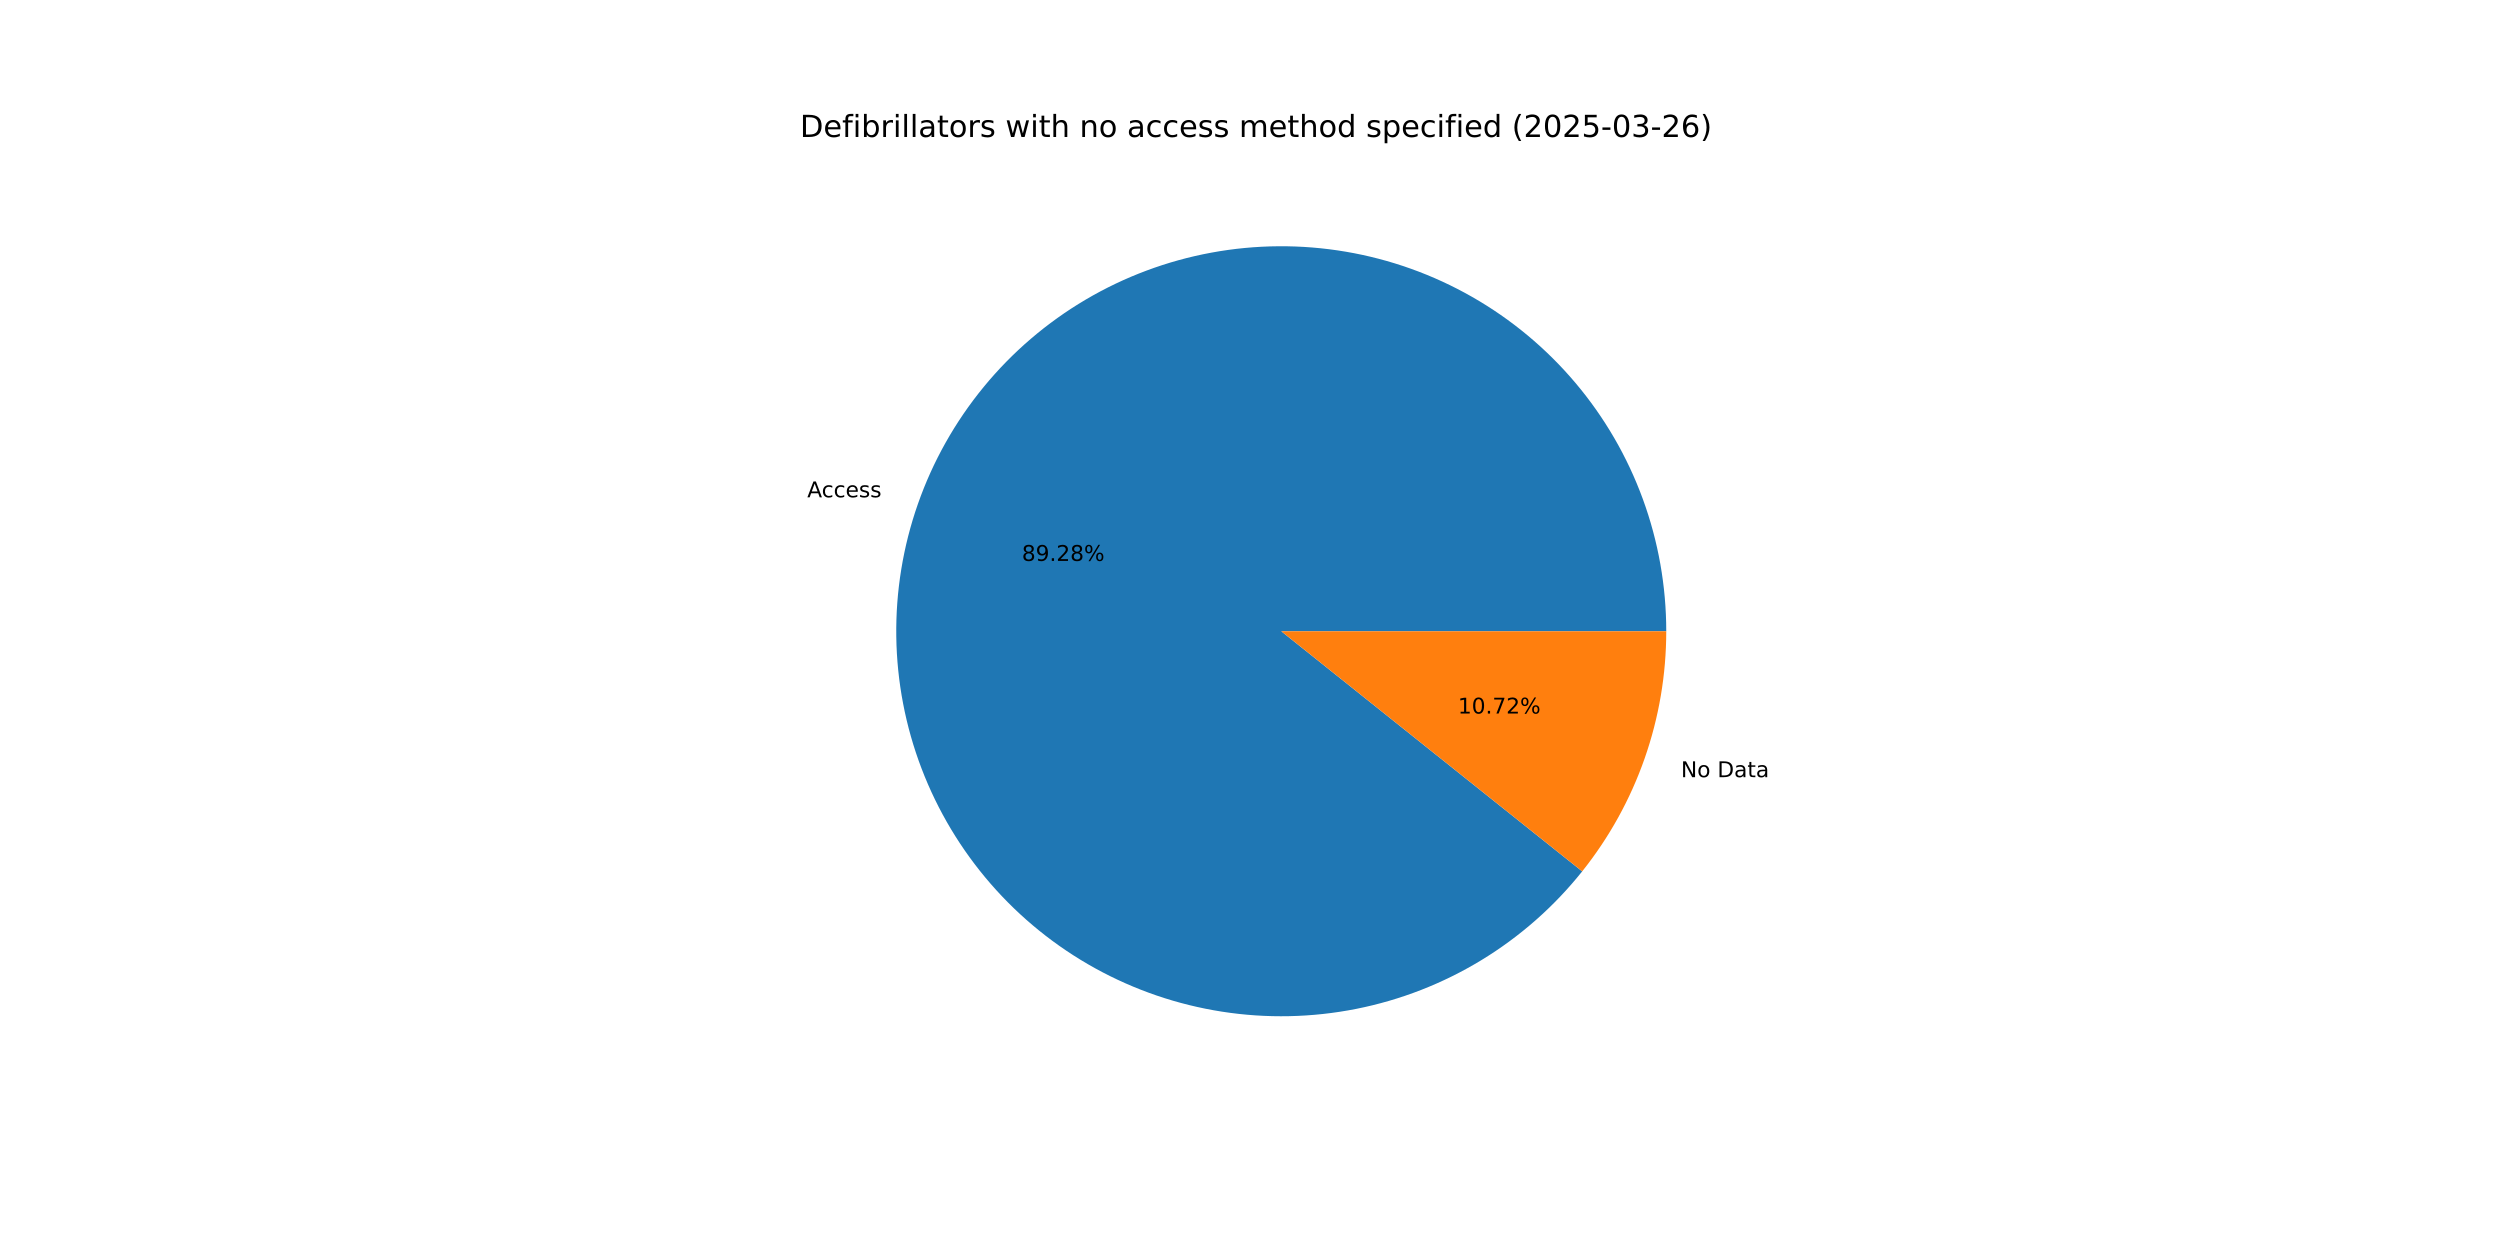
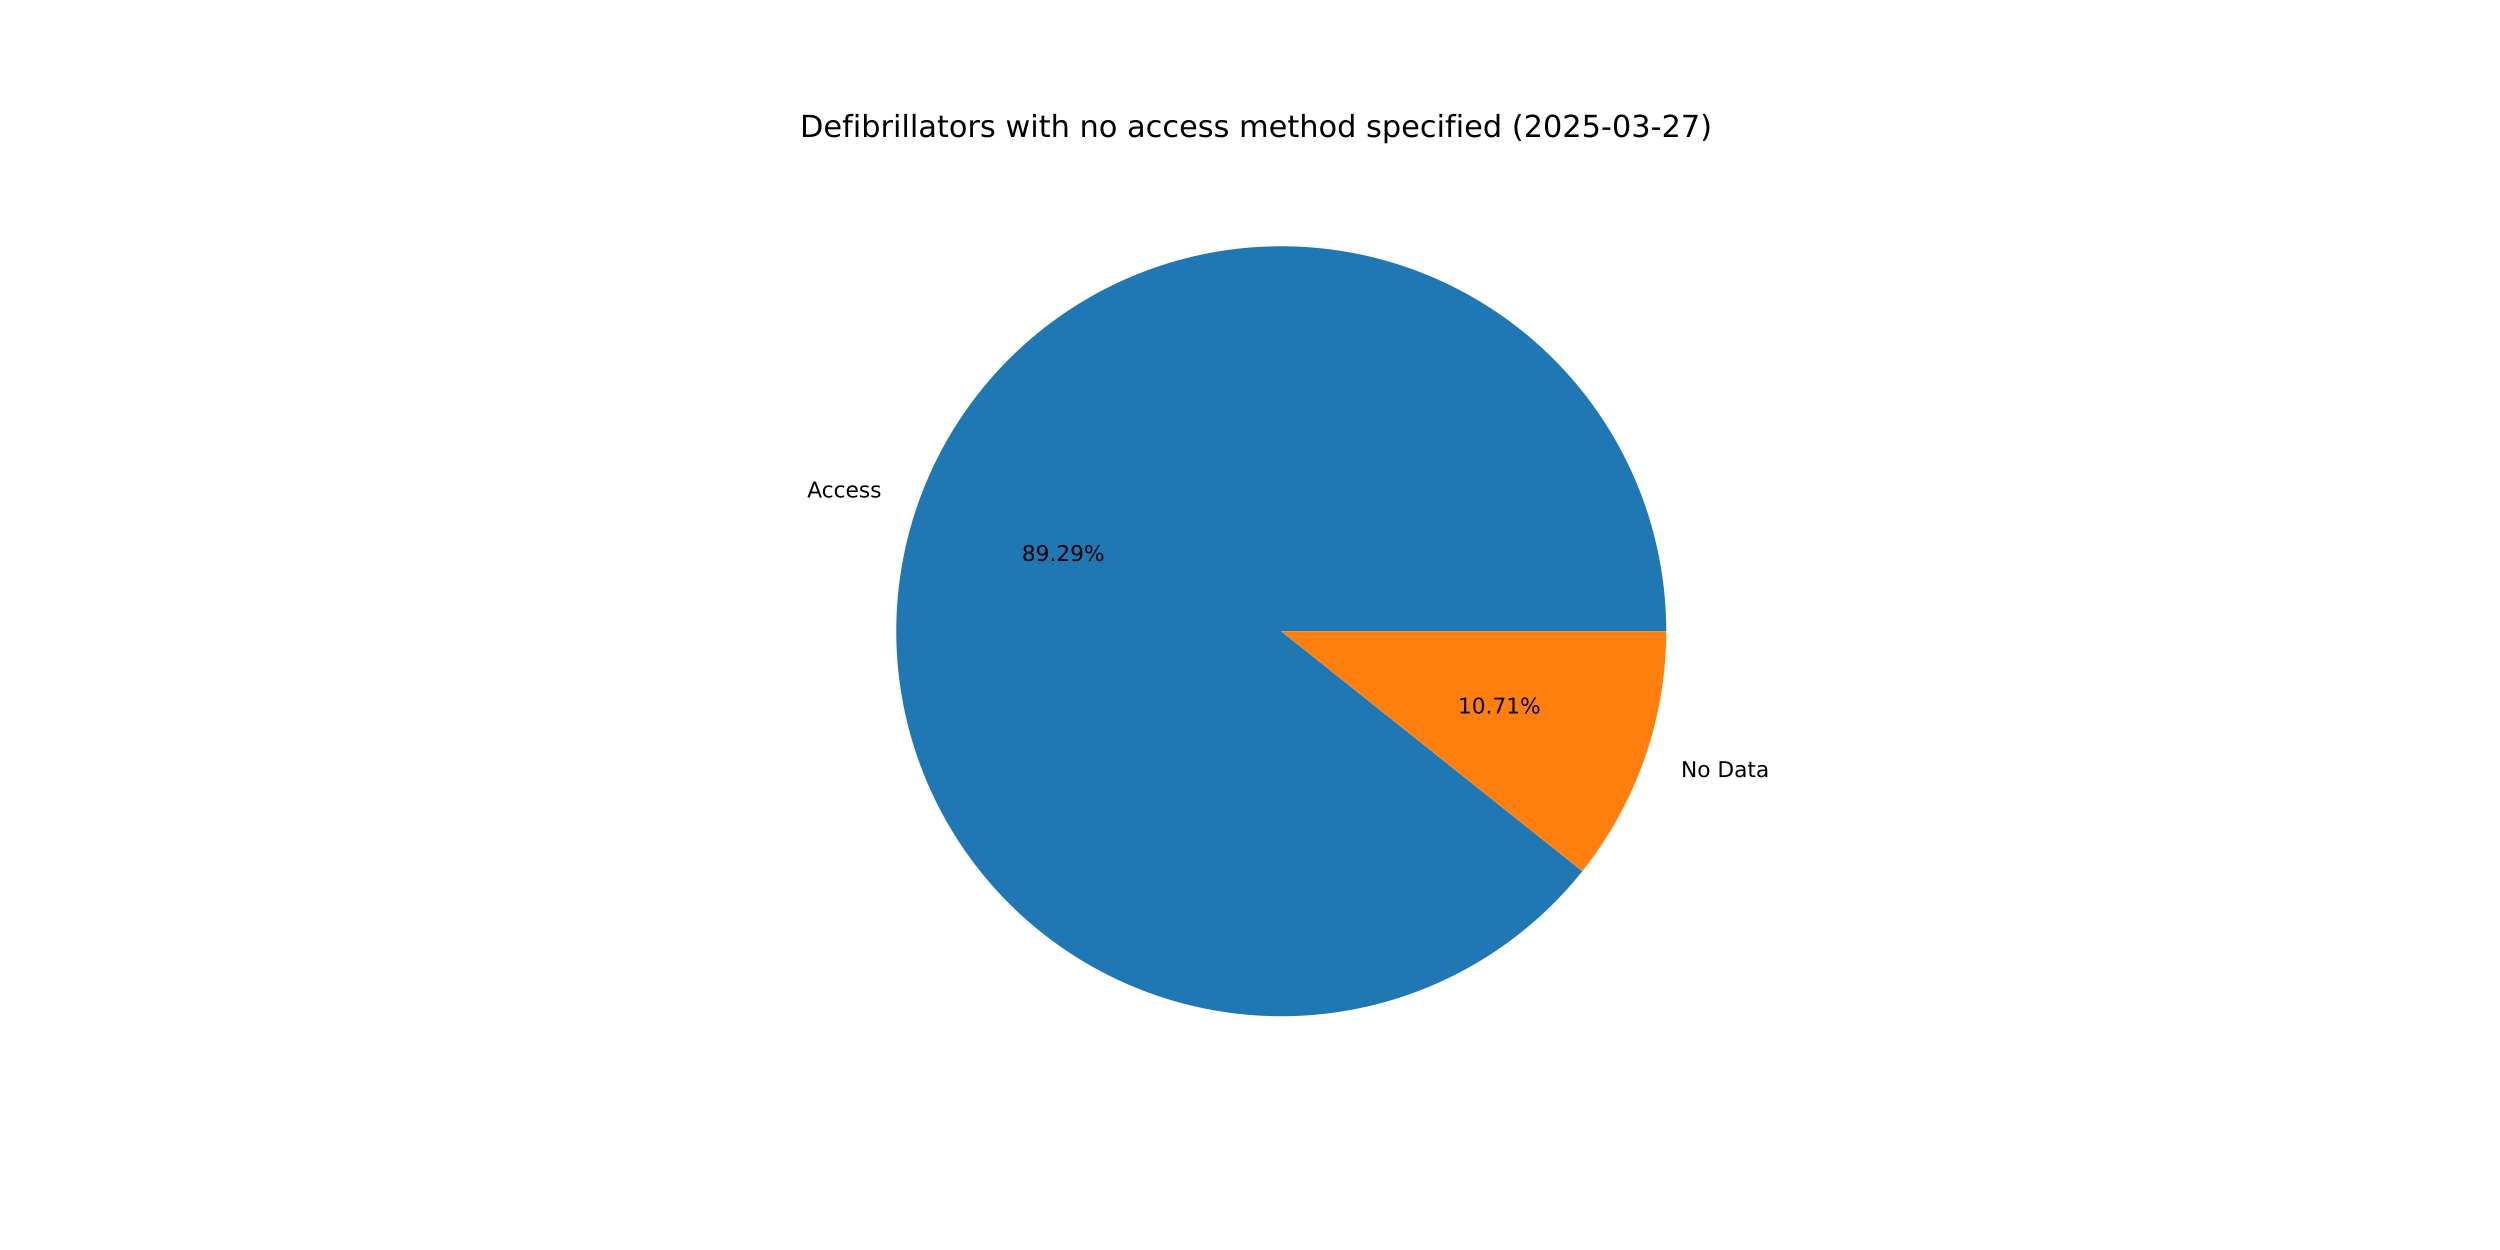
<svg xmlns="http://www.w3.org/2000/svg" xmlns:xlink="http://www.w3.org/1999/xlink" width="1152pt" height="576pt" viewBox="0 0 1152 576" version="1.1">
  <defs>
    <style type="text/css">*{stroke-linejoin: round; stroke-linecap: butt}</style>
  </defs>
  <g id="figure_1">
    <g id="patch_1">
      <path d="M 0 576  L 1152 576  L 1152 0  L 0 0  z " style="fill: #ffffff" />
    </g>
    <g id="axes_1">
      <g id="patch_2">
-         <path d="M 767.808 290.88  C 767.808 270.094 764.155 249.468 757.015 229.946  C 749.876 210.425 739.361 192.309 725.951 176.427  C 712.541 160.545 696.443 147.142 678.394 136.832  C 660.344 126.522 640.623 119.464 620.13 115.981  C 599.638 112.497 578.692 112.643 558.25 116.409  C 537.808 120.176 518.186 127.507 500.281 138.066  C 482.376 148.625 466.466 162.249 453.277 178.315  C 440.088 194.381 429.825 212.641 422.957 232.26  C 416.088 251.879 412.721 272.553 413.009 293.337  C 413.297 314.122 417.235 334.694 424.645 354.115  C 432.054 373.537 442.819 391.505 456.447 407.2  C 470.076 422.895 486.358 436.073 504.548 446.132  C 522.739 456.191 542.556 462.975 563.095 466.174  C 583.633 469.373 604.576 468.938 624.964 464.889  C 645.352 460.839 664.87 453.237 682.627 442.431  C 700.384 431.625 716.104 417.782 729.069 401.535  L 590.4 290.88  z " style="fill: #1f77b4" />
+         <path d="M 767.808 290.88  C 767.808 270.091 764.154 249.463 757.013 229.939  C 749.872 210.415 739.354 192.298 725.941 176.415  C 712.528 160.532 696.427 147.13 678.374 136.821  C 660.321 126.512 640.596 119.456 620.101 115.976  C 599.605 112.495 578.657 112.645 558.213 116.416  C 537.769 120.188 518.146 127.524 500.242 138.089  C 482.338 148.654 466.429 162.284 453.244 178.356  C 440.058 194.428 429.799 212.693 422.937 232.317  C 416.074 251.94 412.714 272.618 413.01 293.405  C 413.306 314.192 417.253 334.766 424.671 354.186  C 432.09 373.606 442.864 391.572 456.502 407.262  C 470.14 422.953 486.43 436.125 504.628 446.175  C 522.825 456.226 542.649 463.001 563.192 466.189  C 583.735 469.377 604.679 468.93 625.067 464.868  C 645.455 460.806 664.971 453.191 682.723 442.373  C 700.475 431.554 716.189 417.699 729.144 401.441  L 590.4 290.88  z " style="fill: #1f77b4" />
      </g>
      <g id="patch_3">
-         <path d="M 729.069 401.535  C 741.519 385.932 751.248 368.34 757.843 349.5  C 764.439 330.66 767.808 310.841 767.808 290.88  L 590.4 290.88  z " style="fill: #ff7f0e" />
+         <path d="M 729.144 401.441  C 741.571 385.846 751.281 368.266 757.863 349.443  C 764.446 330.62 767.808 310.821 767.808 290.88  L 590.4 290.88  z " style="fill: #ff7f0e" />
      </g>
      <g id="matplotlib.axis_1" />
      <g id="matplotlib.axis_2" />
      <g id="text_1">
-         <g transform="translate(371.9779 229.1573) scale(0.1 -0.1)">
+         <g transform="translate(371.956 229.22) scale(0.1 -0.1)">
          <defs>
            <path id="DejaVuSans-41" d="M 2188 4044  L 1331 1722  L 3047 1722  L 2188 4044  z M 1831 4666  L 2547 4666  L 4325 0  L 3669 0  L 3244 1197  L 1141 1197  L 716 0  L 50 0  L 1831 4666  z " transform="scale(0.015625)" />
            <path id="DejaVuSans-63" d="M 3122 3366  L 3122 2828  Q 2878 2963 2633 3030  Q 2388 3097 2138 3097  Q 1578 3097 1268 2742  Q 959 2388 959 1747  Q 959 1106 1268 751  Q 1578 397 2138 397  Q 2388 397 2633 464  Q 2878 531 3122 666  L 3122 134  Q 2881 22 2623 -34  Q 2366 -91 2075 -91  Q 1284 -91 818 406  Q 353 903 353 1747  Q 353 2603 823 3093  Q 1294 3584 2113 3584  Q 2378 3584 2631 3529  Q 2884 3475 3122 3366  z " transform="scale(0.015625)" />
            <path id="DejaVuSans-65" d="M 3597 1894  L 3597 1613  L 953 1613  Q 991 1019 1311 708  Q 1631 397 2203 397  Q 2534 397 2845 478  Q 3156 559 3463 722  L 3463 178  Q 3153 47 2828 -22  Q 2503 -91 2169 -91  Q 1331 -91 842 396  Q 353 884 353 1716  Q 353 2575 817 3079  Q 1281 3584 2069 3584  Q 2775 3584 3186 3129  Q 3597 2675 3597 1894  z M 3022 2063  Q 3016 2534 2758 2815  Q 2500 3097 2075 3097  Q 1594 3097 1305 2825  Q 1016 2553 972 2059  L 3022 2063  z " transform="scale(0.015625)" />
            <path id="DejaVuSans-73" d="M 2834 3397  L 2834 2853  Q 2591 2978 2328 3040  Q 2066 3103 1784 3103  Q 1356 3103 1142 2972  Q 928 2841 928 2578  Q 928 2378 1081 2264  Q 1234 2150 1697 2047  L 1894 2003  Q 2506 1872 2764 1633  Q 3022 1394 3022 966  Q 3022 478 2636 193  Q 2250 -91 1575 -91  Q 1294 -91 989 -36  Q 684 19 347 128  L 347 722  Q 666 556 975 473  Q 1284 391 1588 391  Q 1994 391 2212 530  Q 2431 669 2431 922  Q 2431 1156 2273 1281  Q 2116 1406 1581 1522  L 1381 1569  Q 847 1681 609 1914  Q 372 2147 372 2553  Q 372 3047 722 3315  Q 1072 3584 1716 3584  Q 2034 3584 2315 3537  Q 2597 3491 2834 3397  z " transform="scale(0.015625)" />
          </defs>
          <use xlink:href="#DejaVuSans-41" />
          <use xlink:href="#DejaVuSans-63" x="66.658" />
          <use xlink:href="#DejaVuSans-63" x="121.639" />
          <use xlink:href="#DejaVuSans-65" x="176.619" />
          <use xlink:href="#DejaVuSans-73" x="238.143" />
          <use xlink:href="#DejaVuSans-73" x="290.242" />
        </g>
      </g>
      <g id="text_2">
-         <g transform="translate(470.8691 258.4674) scale(0.1 -0.1)">
+         <g transform="translate(470.8572 258.5015) scale(0.1 -0.1)">
          <defs>
            <path id="DejaVuSans-38" d="M 2034 2216  Q 1584 2216 1326 1975  Q 1069 1734 1069 1313  Q 1069 891 1326 650  Q 1584 409 2034 409  Q 2484 409 2743 651  Q 3003 894 3003 1313  Q 3003 1734 2745 1975  Q 2488 2216 2034 2216  z M 1403 2484  Q 997 2584 770 2862  Q 544 3141 544 3541  Q 544 4100 942 4425  Q 1341 4750 2034 4750  Q 2731 4750 3128 4425  Q 3525 4100 3525 3541  Q 3525 3141 3298 2862  Q 3072 2584 2669 2484  Q 3125 2378 3379 2068  Q 3634 1759 3634 1313  Q 3634 634 3220 271  Q 2806 -91 2034 -91  Q 1263 -91 848 271  Q 434 634 434 1313  Q 434 1759 690 2068  Q 947 2378 1403 2484  z M 1172 3481  Q 1172 3119 1398 2916  Q 1625 2713 2034 2713  Q 2441 2713 2670 2916  Q 2900 3119 2900 3481  Q 2900 3844 2670 4047  Q 2441 4250 2034 4250  Q 1625 4250 1398 4047  Q 1172 3844 1172 3481  z " transform="scale(0.015625)" />
            <path id="DejaVuSans-39" d="M 703 97  L 703 672  Q 941 559 1184 500  Q 1428 441 1663 441  Q 2288 441 2617 861  Q 2947 1281 2994 2138  Q 2813 1869 2534 1725  Q 2256 1581 1919 1581  Q 1219 1581 811 2004  Q 403 2428 403 3163  Q 403 3881 828 4315  Q 1253 4750 1959 4750  Q 2769 4750 3195 4129  Q 3622 3509 3622 2328  Q 3622 1225 3098 567  Q 2575 -91 1691 -91  Q 1453 -91 1209 -44  Q 966 3 703 97  z M 1959 2075  Q 2384 2075 2632 2365  Q 2881 2656 2881 3163  Q 2881 3666 2632 3958  Q 2384 4250 1959 4250  Q 1534 4250 1286 3958  Q 1038 3666 1038 3163  Q 1038 2656 1286 2365  Q 1534 2075 1959 2075  z " transform="scale(0.015625)" />
            <path id="DejaVuSans-2e" d="M 684 794  L 1344 794  L 1344 0  L 684 0  L 684 794  z " transform="scale(0.015625)" />
            <path id="DejaVuSans-32" d="M 1228 531  L 3431 531  L 3431 0  L 469 0  L 469 531  Q 828 903 1448 1529  Q 2069 2156 2228 2338  Q 2531 2678 2651 2914  Q 2772 3150 2772 3378  Q 2772 3750 2511 3984  Q 2250 4219 1831 4219  Q 1534 4219 1204 4116  Q 875 4013 500 3803  L 500 4441  Q 881 4594 1212 4672  Q 1544 4750 1819 4750  Q 2544 4750 2975 4387  Q 3406 4025 3406 3419  Q 3406 3131 3298 2873  Q 3191 2616 2906 2266  Q 2828 2175 2409 1742  Q 1991 1309 1228 531  z " transform="scale(0.015625)" />
            <path id="DejaVuSans-25" d="M 4653 2053  Q 4381 2053 4226 1822  Q 4072 1591 4072 1178  Q 4072 772 4226 539  Q 4381 306 4653 306  Q 4919 306 5073 539  Q 5228 772 5228 1178  Q 5228 1588 5073 1820  Q 4919 2053 4653 2053  z M 4653 2450  Q 5147 2450 5437 2106  Q 5728 1763 5728 1178  Q 5728 594 5436 251  Q 5144 -91 4653 -91  Q 4153 -91 3862 251  Q 3572 594 3572 1178  Q 3572 1766 3864 2108  Q 4156 2450 4653 2450  z M 1428 4353  Q 1159 4353 1004 4120  Q 850 3888 850 3481  Q 850 3069 1003 2837  Q 1156 2606 1428 2606  Q 1700 2606 1854 2837  Q 2009 3069 2009 3481  Q 2009 3884 1853 4118  Q 1697 4353 1428 4353  z M 4250 4750  L 4750 4750  L 1831 -91  L 1331 -91  L 4250 4750  z M 1428 4750  Q 1922 4750 2215 4408  Q 2509 4066 2509 3481  Q 2509 2891 2217 2550  Q 1925 2209 1428 2209  Q 931 2209 642 2551  Q 353 2894 353 3481  Q 353 4063 643 4406  Q 934 4750 1428 4750  z " transform="scale(0.015625)" />
          </defs>
          <use xlink:href="#DejaVuSans-38" />
          <use xlink:href="#DejaVuSans-39" x="63.623" />
          <use xlink:href="#DejaVuSans-2e" x="127.246" />
          <use xlink:href="#DejaVuSans-32" x="159.033" />
-           <use xlink:href="#DejaVuSans-38" x="222.656" />
+           <use xlink:href="#DejaVuSans-39" x="222.656" />
          <use xlink:href="#DejaVuSans-25" x="286.279" />
        </g>
      </g>
      <g id="text_3">
-         <g transform="translate(774.5877 358.1214) scale(0.1 -0.1)">
+         <g transform="translate(774.6097 358.0588) scale(0.1 -0.1)">
          <defs>
            <path id="DejaVuSans-4e" d="M 628 4666  L 1478 4666  L 3547 763  L 3547 4666  L 4159 4666  L 4159 0  L 3309 0  L 1241 3903  L 1241 0  L 628 0  L 628 4666  z " transform="scale(0.015625)" />
            <path id="DejaVuSans-6f" d="M 1959 3097  Q 1497 3097 1228 2736  Q 959 2375 959 1747  Q 959 1119 1226 758  Q 1494 397 1959 397  Q 2419 397 2687 759  Q 2956 1122 2956 1747  Q 2956 2369 2687 2733  Q 2419 3097 1959 3097  z M 1959 3584  Q 2709 3584 3137 3096  Q 3566 2609 3566 1747  Q 3566 888 3137 398  Q 2709 -91 1959 -91  Q 1206 -91 779 398  Q 353 888 353 1747  Q 353 2609 779 3096  Q 1206 3584 1959 3584  z " transform="scale(0.015625)" />
            <path id="DejaVuSans-20" transform="scale(0.015625)" />
            <path id="DejaVuSans-44" d="M 1259 4147  L 1259 519  L 2022 519  Q 2988 519 3436 956  Q 3884 1394 3884 2338  Q 3884 3275 3436 3711  Q 2988 4147 2022 4147  L 1259 4147  z M 628 4666  L 1925 4666  Q 3281 4666 3915 4102  Q 4550 3538 4550 2338  Q 4550 1131 3912 565  Q 3275 0 1925 0  L 628 0  L 628 4666  z " transform="scale(0.015625)" />
            <path id="DejaVuSans-61" d="M 2194 1759  Q 1497 1759 1228 1600  Q 959 1441 959 1056  Q 959 750 1161 570  Q 1363 391 1709 391  Q 2188 391 2477 730  Q 2766 1069 2766 1631  L 2766 1759  L 2194 1759  z M 3341 1997  L 3341 0  L 2766 0  L 2766 531  Q 2569 213 2275 61  Q 1981 -91 1556 -91  Q 1019 -91 701 211  Q 384 513 384 1019  Q 384 1609 779 1909  Q 1175 2209 1959 2209  L 2766 2209  L 2766 2266  Q 2766 2663 2505 2880  Q 2244 3097 1772 3097  Q 1472 3097 1187 3025  Q 903 2953 641 2809  L 641 3341  Q 956 3463 1253 3523  Q 1550 3584 1831 3584  Q 2591 3584 2966 3190  Q 3341 2797 3341 1997  z " transform="scale(0.015625)" />
            <path id="DejaVuSans-74" d="M 1172 4494  L 1172 3500  L 2356 3500  L 2356 3053  L 1172 3053  L 1172 1153  Q 1172 725 1289 603  Q 1406 481 1766 481  L 2356 481  L 2356 0  L 1766 0  Q 1100 0 847 248  Q 594 497 594 1153  L 594 3053  L 172 3053  L 172 3500  L 594 3500  L 594 4494  L 1172 4494  z " transform="scale(0.015625)" />
          </defs>
          <use xlink:href="#DejaVuSans-4e" />
          <use xlink:href="#DejaVuSans-6f" x="74.805" />
          <use xlink:href="#DejaVuSans-20" x="135.986" />
          <use xlink:href="#DejaVuSans-44" x="167.773" />
          <use xlink:href="#DejaVuSans-61" x="244.775" />
          <use xlink:href="#DejaVuSans-74" x="306.055" />
          <use xlink:href="#DejaVuSans-61" x="345.264" />
        </g>
      </g>
      <g id="text_4">
-         <g transform="translate(671.8012 328.8114) scale(0.1 -0.1)">
+         <g transform="translate(671.8131 328.7772) scale(0.1 -0.1)">
          <defs>
            <path id="DejaVuSans-31" d="M 794 531  L 1825 531  L 1825 4091  L 703 3866  L 703 4441  L 1819 4666  L 2450 4666  L 2450 531  L 3481 531  L 3481 0  L 794 0  L 794 531  z " transform="scale(0.015625)" />
            <path id="DejaVuSans-30" d="M 2034 4250  Q 1547 4250 1301 3770  Q 1056 3291 1056 2328  Q 1056 1369 1301 889  Q 1547 409 2034 409  Q 2525 409 2770 889  Q 3016 1369 3016 2328  Q 3016 3291 2770 3770  Q 2525 4250 2034 4250  z M 2034 4750  Q 2819 4750 3233 4129  Q 3647 3509 3647 2328  Q 3647 1150 3233 529  Q 2819 -91 2034 -91  Q 1250 -91 836 529  Q 422 1150 422 2328  Q 422 3509 836 4129  Q 1250 4750 2034 4750  z " transform="scale(0.015625)" />
            <path id="DejaVuSans-37" d="M 525 4666  L 3525 4666  L 3525 4397  L 1831 0  L 1172 0  L 2766 4134  L 525 4134  L 525 4666  z " transform="scale(0.015625)" />
          </defs>
          <use xlink:href="#DejaVuSans-31" />
          <use xlink:href="#DejaVuSans-30" x="63.623" />
          <use xlink:href="#DejaVuSans-2e" x="127.246" />
          <use xlink:href="#DejaVuSans-37" x="159.033" />
-           <use xlink:href="#DejaVuSans-32" x="222.656" />
+           <use xlink:href="#DejaVuSans-31" x="222.656" />
          <use xlink:href="#DejaVuSans-25" x="286.279" />
        </g>
      </g>
      <g id="text_5">
        <g transform="translate(368.64 63.12) scale(0.14 -0.14)">
          <defs>
            <path id="DejaVuSans-66" d="M 2375 4863  L 2375 4384  L 1825 4384  Q 1516 4384 1395 4259  Q 1275 4134 1275 3809  L 1275 3500  L 2222 3500  L 2222 3053  L 1275 3053  L 1275 0  L 697 0  L 697 3053  L 147 3053  L 147 3500  L 697 3500  L 697 3744  Q 697 4328 969 4595  Q 1241 4863 1831 4863  L 2375 4863  z " transform="scale(0.015625)" />
            <path id="DejaVuSans-69" d="M 603 3500  L 1178 3500  L 1178 0  L 603 0  L 603 3500  z M 603 4863  L 1178 4863  L 1178 4134  L 603 4134  L 603 4863  z " transform="scale(0.015625)" />
            <path id="DejaVuSans-62" d="M 3116 1747  Q 3116 2381 2855 2742  Q 2594 3103 2138 3103  Q 1681 3103 1420 2742  Q 1159 2381 1159 1747  Q 1159 1113 1420 752  Q 1681 391 2138 391  Q 2594 391 2855 752  Q 3116 1113 3116 1747  z M 1159 2969  Q 1341 3281 1617 3432  Q 1894 3584 2278 3584  Q 2916 3584 3314 3078  Q 3713 2572 3713 1747  Q 3713 922 3314 415  Q 2916 -91 2278 -91  Q 1894 -91 1617 61  Q 1341 213 1159 525  L 1159 0  L 581 0  L 581 4863  L 1159 4863  L 1159 2969  z " transform="scale(0.015625)" />
            <path id="DejaVuSans-72" d="M 2631 2963  Q 2534 3019 2420 3045  Q 2306 3072 2169 3072  Q 1681 3072 1420 2755  Q 1159 2438 1159 1844  L 1159 0  L 581 0  L 581 3500  L 1159 3500  L 1159 2956  Q 1341 3275 1631 3429  Q 1922 3584 2338 3584  Q 2397 3584 2469 3576  Q 2541 3569 2628 3553  L 2631 2963  z " transform="scale(0.015625)" />
            <path id="DejaVuSans-6c" d="M 603 4863  L 1178 4863  L 1178 0  L 603 0  L 603 4863  z " transform="scale(0.015625)" />
            <path id="DejaVuSans-77" d="M 269 3500  L 844 3500  L 1563 769  L 2278 3500  L 2956 3500  L 3675 769  L 4391 3500  L 4966 3500  L 4050 0  L 3372 0  L 2619 2869  L 1863 0  L 1184 0  L 269 3500  z " transform="scale(0.015625)" />
            <path id="DejaVuSans-68" d="M 3513 2113  L 3513 0  L 2938 0  L 2938 2094  Q 2938 2591 2744 2837  Q 2550 3084 2163 3084  Q 1697 3084 1428 2787  Q 1159 2491 1159 1978  L 1159 0  L 581 0  L 581 4863  L 1159 4863  L 1159 2956  Q 1366 3272 1645 3428  Q 1925 3584 2291 3584  Q 2894 3584 3203 3211  Q 3513 2838 3513 2113  z " transform="scale(0.015625)" />
            <path id="DejaVuSans-6e" d="M 3513 2113  L 3513 0  L 2938 0  L 2938 2094  Q 2938 2591 2744 2837  Q 2550 3084 2163 3084  Q 1697 3084 1428 2787  Q 1159 2491 1159 1978  L 1159 0  L 581 0  L 581 3500  L 1159 3500  L 1159 2956  Q 1366 3272 1645 3428  Q 1925 3584 2291 3584  Q 2894 3584 3203 3211  Q 3513 2838 3513 2113  z " transform="scale(0.015625)" />
            <path id="DejaVuSans-6d" d="M 3328 2828  Q 3544 3216 3844 3400  Q 4144 3584 4550 3584  Q 5097 3584 5394 3201  Q 5691 2819 5691 2113  L 5691 0  L 5113 0  L 5113 2094  Q 5113 2597 4934 2840  Q 4756 3084 4391 3084  Q 3944 3084 3684 2787  Q 3425 2491 3425 1978  L 3425 0  L 2847 0  L 2847 2094  Q 2847 2600 2669 2842  Q 2491 3084 2119 3084  Q 1678 3084 1418 2786  Q 1159 2488 1159 1978  L 1159 0  L 581 0  L 581 3500  L 1159 3500  L 1159 2956  Q 1356 3278 1631 3431  Q 1906 3584 2284 3584  Q 2666 3584 2933 3390  Q 3200 3197 3328 2828  z " transform="scale(0.015625)" />
            <path id="DejaVuSans-64" d="M 2906 2969  L 2906 4863  L 3481 4863  L 3481 0  L 2906 0  L 2906 525  Q 2725 213 2448 61  Q 2172 -91 1784 -91  Q 1150 -91 751 415  Q 353 922 353 1747  Q 353 2572 751 3078  Q 1150 3584 1784 3584  Q 2172 3584 2448 3432  Q 2725 3281 2906 2969  z M 947 1747  Q 947 1113 1208 752  Q 1469 391 1925 391  Q 2381 391 2643 752  Q 2906 1113 2906 1747  Q 2906 2381 2643 2742  Q 2381 3103 1925 3103  Q 1469 3103 1208 2742  Q 947 2381 947 1747  z " transform="scale(0.015625)" />
            <path id="DejaVuSans-70" d="M 1159 525  L 1159 -1331  L 581 -1331  L 581 3500  L 1159 3500  L 1159 2969  Q 1341 3281 1617 3432  Q 1894 3584 2278 3584  Q 2916 3584 3314 3078  Q 3713 2572 3713 1747  Q 3713 922 3314 415  Q 2916 -91 2278 -91  Q 1894 -91 1617 61  Q 1341 213 1159 525  z M 3116 1747  Q 3116 2381 2855 2742  Q 2594 3103 2138 3103  Q 1681 3103 1420 2742  Q 1159 2381 1159 1747  Q 1159 1113 1420 752  Q 1681 391 2138 391  Q 2594 391 2855 752  Q 3116 1113 3116 1747  z " transform="scale(0.015625)" />
            <path id="DejaVuSans-28" d="M 1984 4856  Q 1566 4138 1362 3434  Q 1159 2731 1159 2009  Q 1159 1288 1364 580  Q 1569 -128 1984 -844  L 1484 -844  Q 1016 -109 783 600  Q 550 1309 550 2009  Q 550 2706 781 3412  Q 1013 4119 1484 4856  L 1984 4856  z " transform="scale(0.015625)" />
            <path id="DejaVuSans-35" d="M 691 4666  L 3169 4666  L 3169 4134  L 1269 4134  L 1269 2991  Q 1406 3038 1543 3061  Q 1681 3084 1819 3084  Q 2600 3084 3056 2656  Q 3513 2228 3513 1497  Q 3513 744 3044 326  Q 2575 -91 1722 -91  Q 1428 -91 1123 -41  Q 819 9 494 109  L 494 744  Q 775 591 1075 516  Q 1375 441 1709 441  Q 2250 441 2565 725  Q 2881 1009 2881 1497  Q 2881 1984 2565 2268  Q 2250 2553 1709 2553  Q 1456 2553 1204 2497  Q 953 2441 691 2322  L 691 4666  z " transform="scale(0.015625)" />
            <path id="DejaVuSans-2d" d="M 313 2009  L 1997 2009  L 1997 1497  L 313 1497  L 313 2009  z " transform="scale(0.015625)" />
            <path id="DejaVuSans-33" d="M 2597 2516  Q 3050 2419 3304 2112  Q 3559 1806 3559 1356  Q 3559 666 3084 287  Q 2609 -91 1734 -91  Q 1441 -91 1130 -33  Q 819 25 488 141  L 488 750  Q 750 597 1062 519  Q 1375 441 1716 441  Q 2309 441 2620 675  Q 2931 909 2931 1356  Q 2931 1769 2642 2001  Q 2353 2234 1838 2234  L 1294 2234  L 1294 2753  L 1863 2753  Q 2328 2753 2575 2939  Q 2822 3125 2822 3475  Q 2822 3834 2567 4026  Q 2313 4219 1838 4219  Q 1578 4219 1281 4162  Q 984 4106 628 3988  L 628 4550  Q 988 4650 1302 4700  Q 1616 4750 1894 4750  Q 2613 4750 3031 4423  Q 3450 4097 3450 3541  Q 3450 3153 3228 2886  Q 3006 2619 2597 2516  z " transform="scale(0.015625)" />
-             <path id="DejaVuSans-36" d="M 2113 2584  Q 1688 2584 1439 2293  Q 1191 2003 1191 1497  Q 1191 994 1439 701  Q 1688 409 2113 409  Q 2538 409 2786 701  Q 3034 994 3034 1497  Q 3034 2003 2786 2293  Q 2538 2584 2113 2584  z M 3366 4563  L 3366 3988  Q 3128 4100 2886 4159  Q 2644 4219 2406 4219  Q 1781 4219 1451 3797  Q 1122 3375 1075 2522  Q 1259 2794 1537 2939  Q 1816 3084 2150 3084  Q 2853 3084 3261 2657  Q 3669 2231 3669 1497  Q 3669 778 3244 343  Q 2819 -91 2113 -91  Q 1303 -91 875 529  Q 447 1150 447 2328  Q 447 3434 972 4092  Q 1497 4750 2381 4750  Q 2619 4750 2861 4703  Q 3103 4656 3366 4563  z " transform="scale(0.015625)" />
            <path id="DejaVuSans-29" d="M 513 4856  L 1013 4856  Q 1481 4119 1714 3412  Q 1947 2706 1947 2009  Q 1947 1309 1714 600  Q 1481 -109 1013 -844  L 513 -844  Q 928 -128 1133 580  Q 1338 1288 1338 2009  Q 1338 2731 1133 3434  Q 928 4138 513 4856  z " transform="scale(0.015625)" />
          </defs>
          <use xlink:href="#DejaVuSans-44" />
          <use xlink:href="#DejaVuSans-65" x="77.002" />
          <use xlink:href="#DejaVuSans-66" x="138.525" />
          <use xlink:href="#DejaVuSans-69" x="173.73" />
          <use xlink:href="#DejaVuSans-62" x="201.514" />
          <use xlink:href="#DejaVuSans-72" x="264.99" />
          <use xlink:href="#DejaVuSans-69" x="306.104" />
          <use xlink:href="#DejaVuSans-6c" x="333.887" />
          <use xlink:href="#DejaVuSans-6c" x="361.67" />
          <use xlink:href="#DejaVuSans-61" x="389.453" />
          <use xlink:href="#DejaVuSans-74" x="450.732" />
          <use xlink:href="#DejaVuSans-6f" x="489.941" />
          <use xlink:href="#DejaVuSans-72" x="551.123" />
          <use xlink:href="#DejaVuSans-73" x="592.236" />
          <use xlink:href="#DejaVuSans-20" x="644.336" />
          <use xlink:href="#DejaVuSans-77" x="676.123" />
          <use xlink:href="#DejaVuSans-69" x="757.91" />
          <use xlink:href="#DejaVuSans-74" x="785.693" />
          <use xlink:href="#DejaVuSans-68" x="824.902" />
          <use xlink:href="#DejaVuSans-20" x="888.281" />
          <use xlink:href="#DejaVuSans-6e" x="920.068" />
          <use xlink:href="#DejaVuSans-6f" x="983.447" />
          <use xlink:href="#DejaVuSans-20" x="1044.629" />
          <use xlink:href="#DejaVuSans-61" x="1076.416" />
          <use xlink:href="#DejaVuSans-63" x="1137.695" />
          <use xlink:href="#DejaVuSans-63" x="1192.676" />
          <use xlink:href="#DejaVuSans-65" x="1247.656" />
          <use xlink:href="#DejaVuSans-73" x="1309.18" />
          <use xlink:href="#DejaVuSans-73" x="1361.279" />
          <use xlink:href="#DejaVuSans-20" x="1413.379" />
          <use xlink:href="#DejaVuSans-6d" x="1445.166" />
          <use xlink:href="#DejaVuSans-65" x="1542.578" />
          <use xlink:href="#DejaVuSans-74" x="1604.102" />
          <use xlink:href="#DejaVuSans-68" x="1643.311" />
          <use xlink:href="#DejaVuSans-6f" x="1706.689" />
          <use xlink:href="#DejaVuSans-64" x="1767.871" />
          <use xlink:href="#DejaVuSans-20" x="1831.348" />
          <use xlink:href="#DejaVuSans-73" x="1863.135" />
          <use xlink:href="#DejaVuSans-70" x="1915.234" />
          <use xlink:href="#DejaVuSans-65" x="1978.711" />
          <use xlink:href="#DejaVuSans-63" x="2040.234" />
          <use xlink:href="#DejaVuSans-69" x="2095.215" />
          <use xlink:href="#DejaVuSans-66" x="2122.998" />
          <use xlink:href="#DejaVuSans-69" x="2158.203" />
          <use xlink:href="#DejaVuSans-65" x="2185.986" />
          <use xlink:href="#DejaVuSans-64" x="2247.51" />
          <use xlink:href="#DejaVuSans-20" x="2310.986" />
          <use xlink:href="#DejaVuSans-28" x="2342.773" />
          <use xlink:href="#DejaVuSans-32" x="2381.787" />
          <use xlink:href="#DejaVuSans-30" x="2445.41" />
          <use xlink:href="#DejaVuSans-32" x="2509.033" />
          <use xlink:href="#DejaVuSans-35" x="2572.656" />
          <use xlink:href="#DejaVuSans-2d" x="2636.279" />
          <use xlink:href="#DejaVuSans-30" x="2672.363" />
          <use xlink:href="#DejaVuSans-33" x="2735.986" />
          <use xlink:href="#DejaVuSans-2d" x="2799.609" />
          <use xlink:href="#DejaVuSans-32" x="2835.693" />
-           <use xlink:href="#DejaVuSans-36" x="2899.316" />
+           <use xlink:href="#DejaVuSans-37" x="2899.316" />
          <use xlink:href="#DejaVuSans-29" x="2962.939" />
        </g>
      </g>
    </g>
  </g>
</svg>
